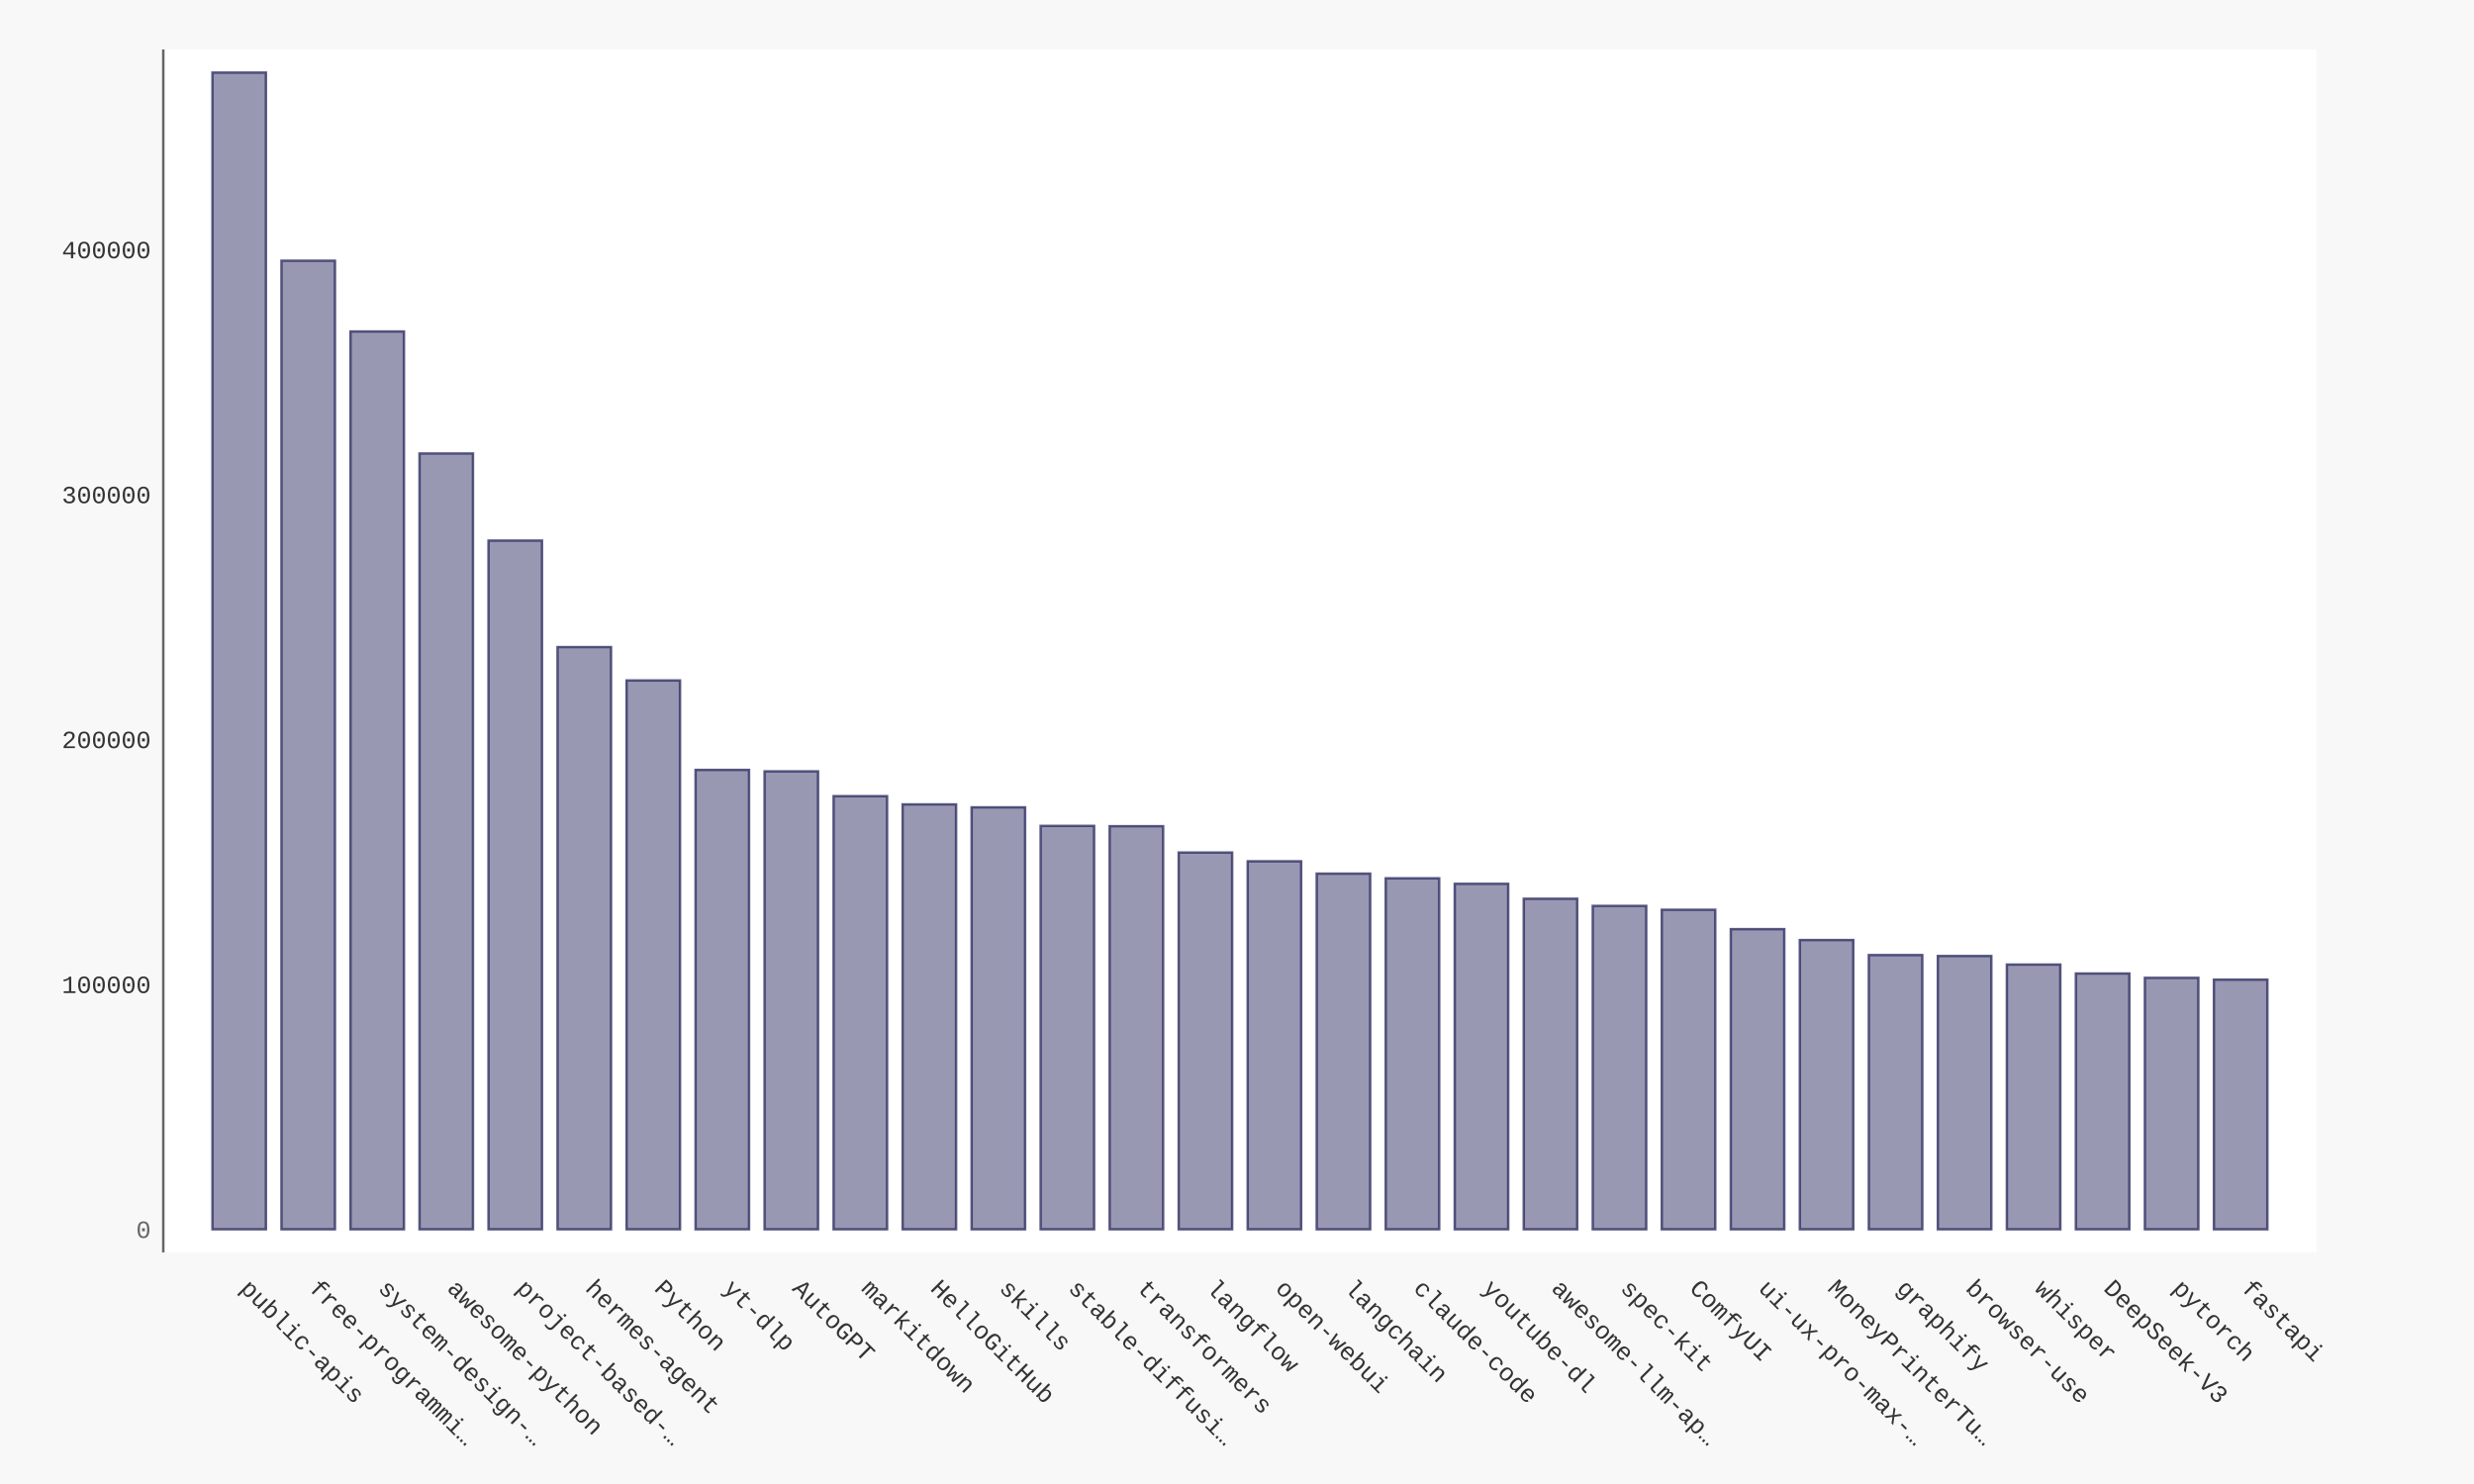
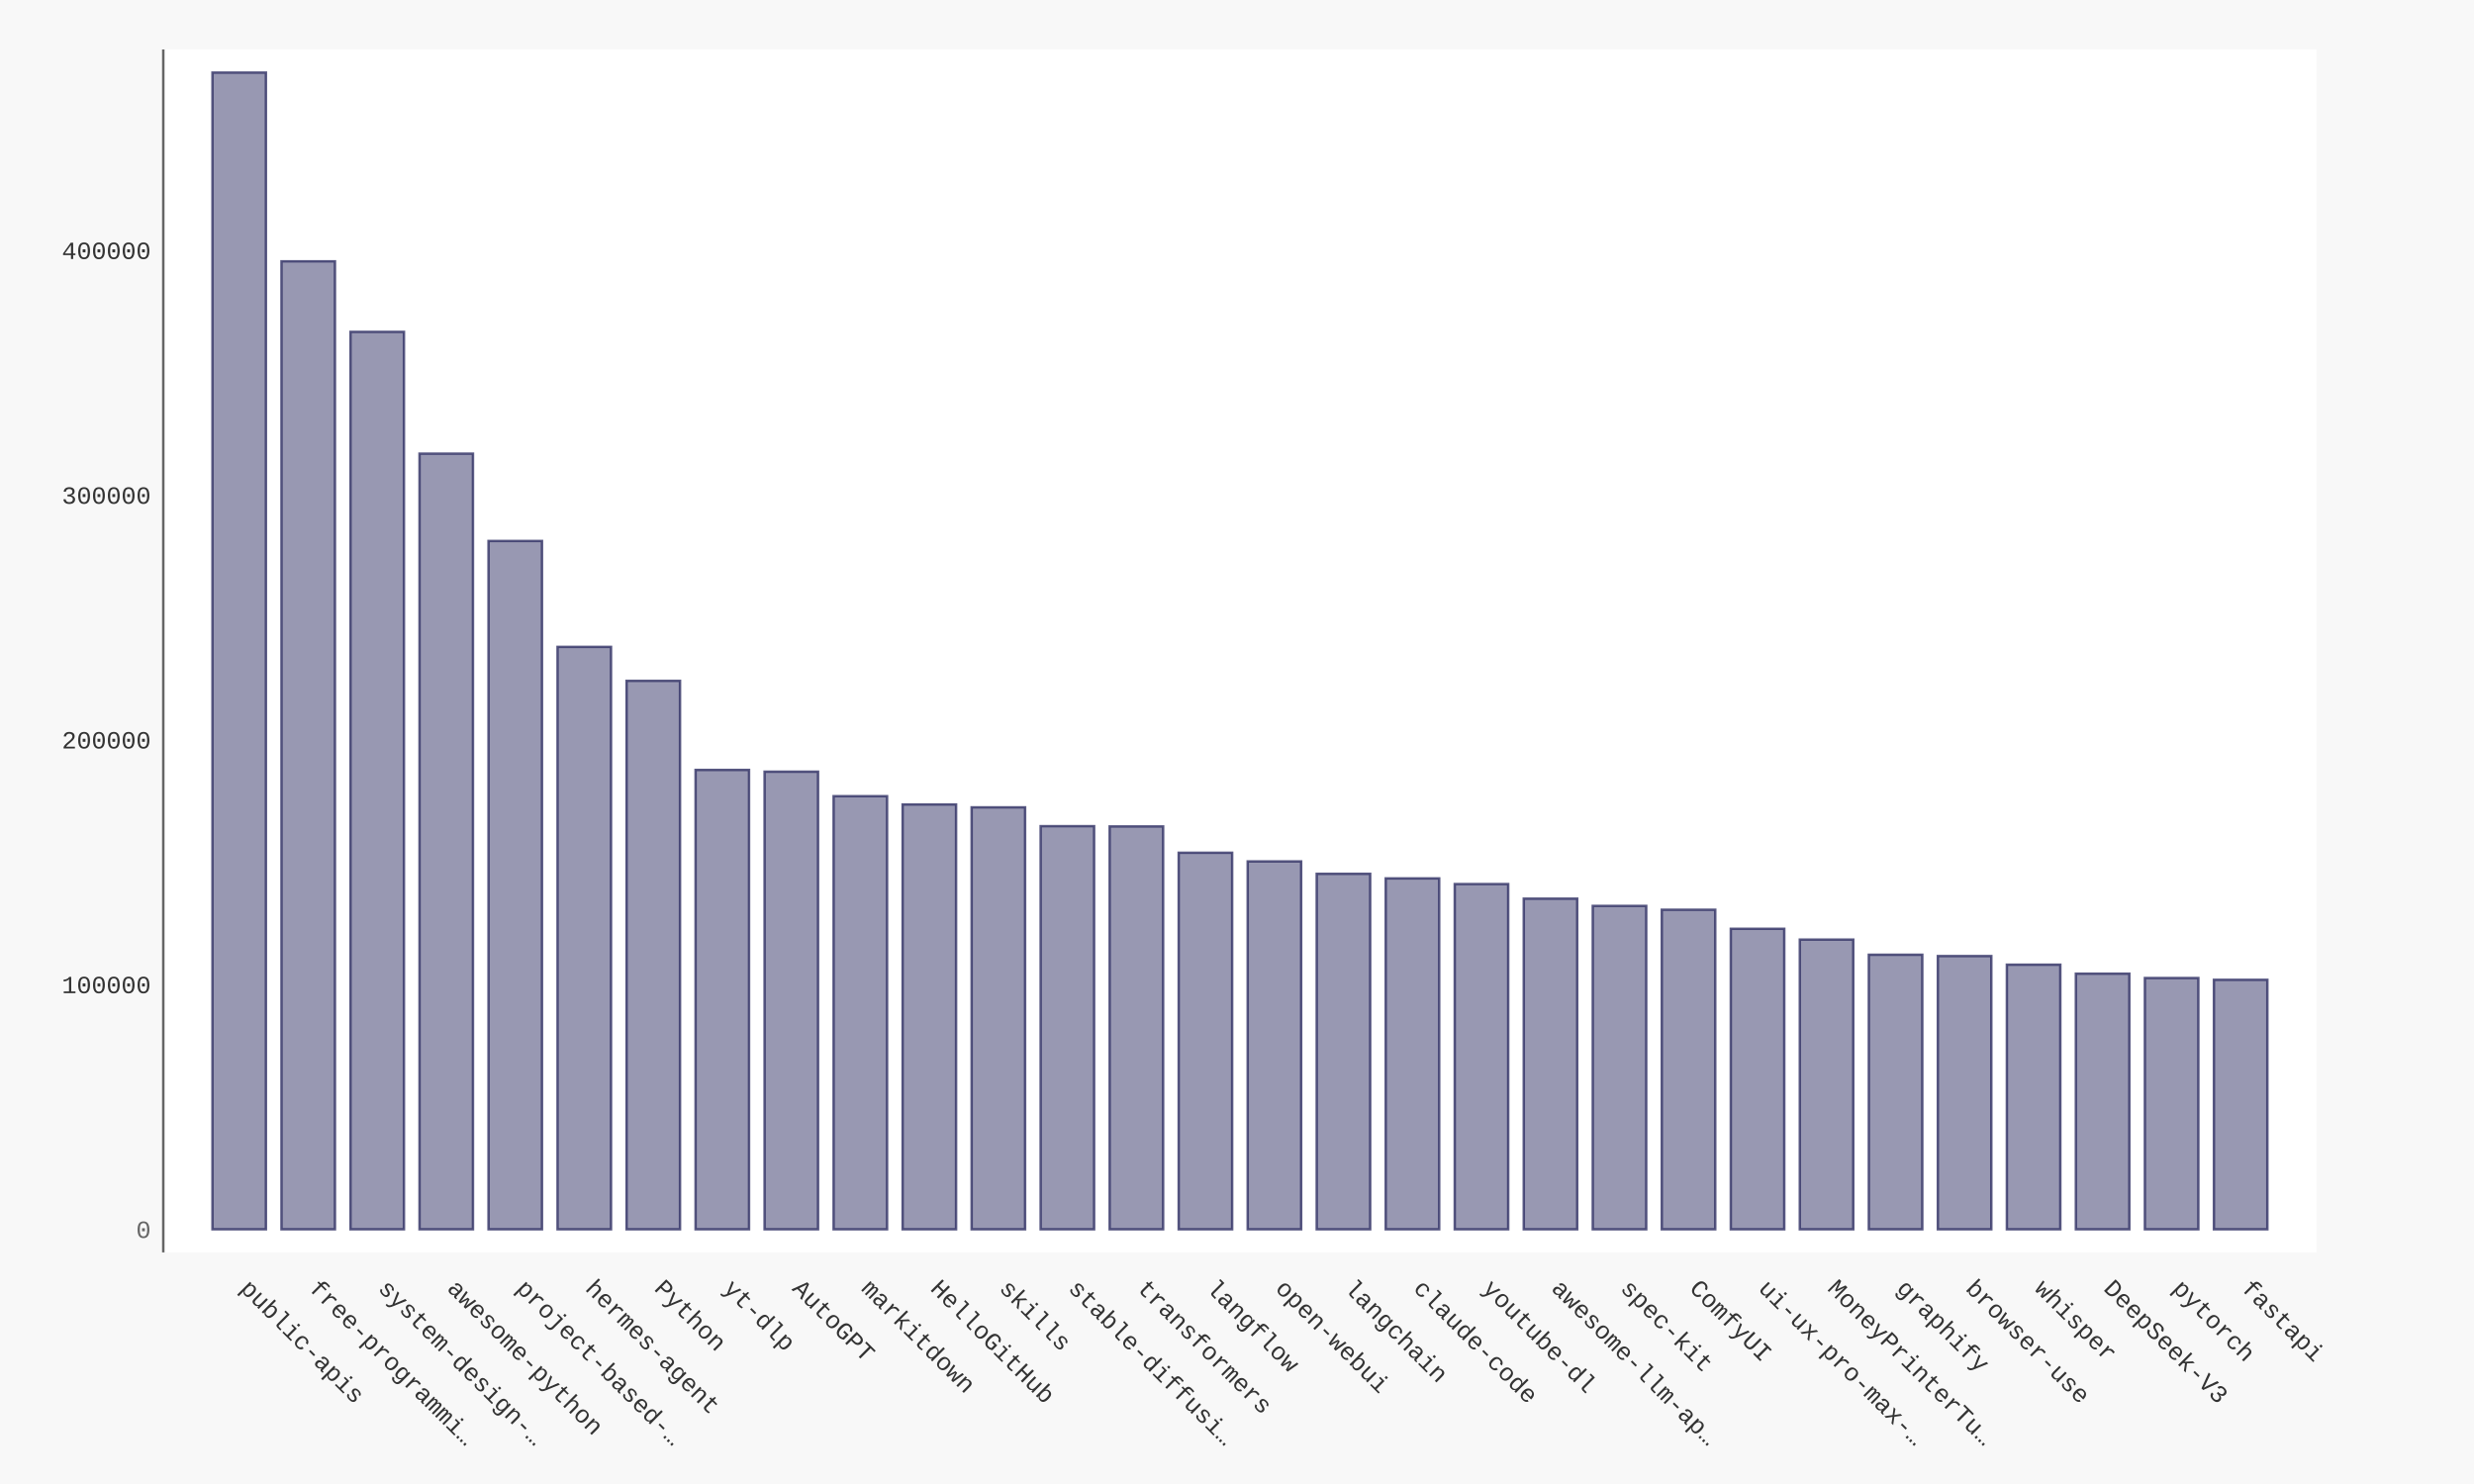
- <svg xmlns="http://www.w3.org/2000/svg" xmlns:xlink="http://www.w3.org/1999/xlink" id="chart-2e44fb05-d50a-4920-8191-fe6accb2d791" class="pygal-chart" viewBox="0 0 1000 600">
+ <svg xmlns="http://www.w3.org/2000/svg" xmlns:xlink="http://www.w3.org/1999/xlink" id="chart-b26a5072-8589-46f0-b477-b83f7120e825" class="pygal-chart" viewBox="0 0 1000 600">
  <defs>
-     <style type="text/css">#chart-2e44fb05-d50a-4920-8191-fe6accb2d791{-webkit-user-select:none;-webkit-font-smoothing:antialiased;font-family:Consolas,"Liberation Mono",Menlo,Courier,monospace}#chart-2e44fb05-d50a-4920-8191-fe6accb2d791 .title{font-family:Consolas,"Liberation Mono",Menlo,Courier,monospace;font-size:16px}#chart-2e44fb05-d50a-4920-8191-fe6accb2d791 .legends .legend text{font-family:Consolas,"Liberation Mono",Menlo,Courier,monospace;font-size:14px}#chart-2e44fb05-d50a-4920-8191-fe6accb2d791 .axis text{font-family:Consolas,"Liberation Mono",Menlo,Courier,monospace;font-size:10px}#chart-2e44fb05-d50a-4920-8191-fe6accb2d791 .axis text.major{font-family:Consolas,"Liberation Mono",Menlo,Courier,monospace;font-size:10px}#chart-2e44fb05-d50a-4920-8191-fe6accb2d791 .text-overlay text.value{font-family:Consolas,"Liberation Mono",Menlo,Courier,monospace;font-size:16px}#chart-2e44fb05-d50a-4920-8191-fe6accb2d791 .text-overlay text.label{font-family:Consolas,"Liberation Mono",Menlo,Courier,monospace;font-size:10px}#chart-2e44fb05-d50a-4920-8191-fe6accb2d791 .tooltip{font-family:Consolas,"Liberation Mono",Menlo,Courier,monospace;font-size:14px}#chart-2e44fb05-d50a-4920-8191-fe6accb2d791 text.no_data{font-family:Consolas,"Liberation Mono",Menlo,Courier,monospace;font-size:64px}
- #chart-2e44fb05-d50a-4920-8191-fe6accb2d791{background-color:#f8f8f8}#chart-2e44fb05-d50a-4920-8191-fe6accb2d791 path,#chart-2e44fb05-d50a-4920-8191-fe6accb2d791 line,#chart-2e44fb05-d50a-4920-8191-fe6accb2d791 rect,#chart-2e44fb05-d50a-4920-8191-fe6accb2d791 circle{-webkit-transition:250ms ease-in;-moz-transition:250ms ease-in;transition:250ms ease-in}#chart-2e44fb05-d50a-4920-8191-fe6accb2d791 .graph &gt; .background{fill:#f8f8f8}#chart-2e44fb05-d50a-4920-8191-fe6accb2d791 .plot &gt; .background{fill:#ffffff}#chart-2e44fb05-d50a-4920-8191-fe6accb2d791 .graph{fill:#333}#chart-2e44fb05-d50a-4920-8191-fe6accb2d791 text.no_data{fill:#666}#chart-2e44fb05-d50a-4920-8191-fe6accb2d791 .title{fill:#666}#chart-2e44fb05-d50a-4920-8191-fe6accb2d791 .legends .legend text{fill:#333}#chart-2e44fb05-d50a-4920-8191-fe6accb2d791 .legends .legend:hover text{fill:#666}#chart-2e44fb05-d50a-4920-8191-fe6accb2d791 .axis .line{stroke:#666}#chart-2e44fb05-d50a-4920-8191-fe6accb2d791 .axis .guide.line{stroke:rgba(0,0,0,0.5)}#chart-2e44fb05-d50a-4920-8191-fe6accb2d791 .axis .major.line{stroke:#333}#chart-2e44fb05-d50a-4920-8191-fe6accb2d791 .axis text.major{fill:#666}#chart-2e44fb05-d50a-4920-8191-fe6accb2d791 .axis.y .guides:hover .guide.line,#chart-2e44fb05-d50a-4920-8191-fe6accb2d791 .line-graph .axis.x .guides:hover .guide.line,#chart-2e44fb05-d50a-4920-8191-fe6accb2d791 .stackedline-graph .axis.x .guides:hover .guide.line,#chart-2e44fb05-d50a-4920-8191-fe6accb2d791 .xy-graph .axis.x .guides:hover .guide.line{stroke:#666}#chart-2e44fb05-d50a-4920-8191-fe6accb2d791 .axis .guides:hover text{fill:#666}#chart-2e44fb05-d50a-4920-8191-fe6accb2d791 .reactive{fill-opacity:.5;stroke-opacity:.8;stroke-width:1}#chart-2e44fb05-d50a-4920-8191-fe6accb2d791 .ci{stroke:#333}#chart-2e44fb05-d50a-4920-8191-fe6accb2d791 .reactive.active,#chart-2e44fb05-d50a-4920-8191-fe6accb2d791 .active .reactive{fill-opacity:.9;stroke-opacity:.9;stroke-width:4}#chart-2e44fb05-d50a-4920-8191-fe6accb2d791 .ci .reactive.active{stroke-width:1.5}#chart-2e44fb05-d50a-4920-8191-fe6accb2d791 .series text{fill:#666}#chart-2e44fb05-d50a-4920-8191-fe6accb2d791 .tooltip rect{fill:#ffffff;stroke:#666;-webkit-transition:opacity 250ms ease-in;-moz-transition:opacity 250ms ease-in;transition:opacity 250ms ease-in}#chart-2e44fb05-d50a-4920-8191-fe6accb2d791 .tooltip .label{fill:#333}#chart-2e44fb05-d50a-4920-8191-fe6accb2d791 .tooltip .label{fill:#333}#chart-2e44fb05-d50a-4920-8191-fe6accb2d791 .tooltip .legend{font-size:.8em;fill:rgba(0,0,0,0.5)}#chart-2e44fb05-d50a-4920-8191-fe6accb2d791 .tooltip .x_label{font-size:.6em;fill:#666}#chart-2e44fb05-d50a-4920-8191-fe6accb2d791 .tooltip .xlink{font-size:.5em;text-decoration:underline}#chart-2e44fb05-d50a-4920-8191-fe6accb2d791 .tooltip .value{font-size:1.5em}#chart-2e44fb05-d50a-4920-8191-fe6accb2d791 .bound{font-size:.5em}#chart-2e44fb05-d50a-4920-8191-fe6accb2d791 .max-value{font-size:.75em;fill:rgba(0,0,0,0.5)}#chart-2e44fb05-d50a-4920-8191-fe6accb2d791 .map-element{fill:#ffffff;stroke:rgba(0,0,0,0.5) !important}#chart-2e44fb05-d50a-4920-8191-fe6accb2d791 .map-element .reactive{fill-opacity:inherit;stroke-opacity:inherit}#chart-2e44fb05-d50a-4920-8191-fe6accb2d791 .color-0,#chart-2e44fb05-d50a-4920-8191-fe6accb2d791 .color-0 a:visited{stroke:#333366;fill:#333366}#chart-2e44fb05-d50a-4920-8191-fe6accb2d791 .text-overlay .color-0 text{fill:black}
- #chart-2e44fb05-d50a-4920-8191-fe6accb2d791 text.no_data{text-anchor:middle}#chart-2e44fb05-d50a-4920-8191-fe6accb2d791 .guide.line{fill:none}#chart-2e44fb05-d50a-4920-8191-fe6accb2d791 .centered{text-anchor:middle}#chart-2e44fb05-d50a-4920-8191-fe6accb2d791 .title{text-anchor:middle}#chart-2e44fb05-d50a-4920-8191-fe6accb2d791 .legends .legend text{fill-opacity:1}#chart-2e44fb05-d50a-4920-8191-fe6accb2d791 .axis.x text{text-anchor:middle}#chart-2e44fb05-d50a-4920-8191-fe6accb2d791 .axis.x:not(.web) text[transform]{text-anchor:start}#chart-2e44fb05-d50a-4920-8191-fe6accb2d791 .axis.x:not(.web) text[transform].backwards{text-anchor:end}#chart-2e44fb05-d50a-4920-8191-fe6accb2d791 .axis.y text{text-anchor:end}#chart-2e44fb05-d50a-4920-8191-fe6accb2d791 .axis.y text[transform].backwards{text-anchor:start}#chart-2e44fb05-d50a-4920-8191-fe6accb2d791 .axis.y2 text{text-anchor:start}#chart-2e44fb05-d50a-4920-8191-fe6accb2d791 .axis.y2 text[transform].backwards{text-anchor:end}#chart-2e44fb05-d50a-4920-8191-fe6accb2d791 .axis .guide.line{stroke-dasharray:4,4;stroke:black}#chart-2e44fb05-d50a-4920-8191-fe6accb2d791 .axis .major.guide.line{stroke-dasharray:6,6;stroke:black}#chart-2e44fb05-d50a-4920-8191-fe6accb2d791 .horizontal .axis.y .guide.line,#chart-2e44fb05-d50a-4920-8191-fe6accb2d791 .horizontal .axis.y2 .guide.line,#chart-2e44fb05-d50a-4920-8191-fe6accb2d791 .vertical .axis.x .guide.line{opacity:0}#chart-2e44fb05-d50a-4920-8191-fe6accb2d791 .horizontal .axis.always_show .guide.line,#chart-2e44fb05-d50a-4920-8191-fe6accb2d791 .vertical .axis.always_show .guide.line{opacity:1 !important}#chart-2e44fb05-d50a-4920-8191-fe6accb2d791 .axis.y .guides:hover .guide.line,#chart-2e44fb05-d50a-4920-8191-fe6accb2d791 .axis.y2 .guides:hover .guide.line,#chart-2e44fb05-d50a-4920-8191-fe6accb2d791 .axis.x .guides:hover .guide.line{opacity:1}#chart-2e44fb05-d50a-4920-8191-fe6accb2d791 .axis .guides:hover text{opacity:1}#chart-2e44fb05-d50a-4920-8191-fe6accb2d791 .nofill{fill:none}#chart-2e44fb05-d50a-4920-8191-fe6accb2d791 .subtle-fill{fill-opacity:.2}#chart-2e44fb05-d50a-4920-8191-fe6accb2d791 .dot{stroke-width:1px;fill-opacity:1;stroke-opacity:1}#chart-2e44fb05-d50a-4920-8191-fe6accb2d791 .dot.active{stroke-width:5px}#chart-2e44fb05-d50a-4920-8191-fe6accb2d791 .dot.negative{fill:transparent}#chart-2e44fb05-d50a-4920-8191-fe6accb2d791 text,#chart-2e44fb05-d50a-4920-8191-fe6accb2d791 tspan{stroke:none !important}#chart-2e44fb05-d50a-4920-8191-fe6accb2d791 .series text.active{opacity:1}#chart-2e44fb05-d50a-4920-8191-fe6accb2d791 .tooltip rect{fill-opacity:.95;stroke-width:.5}#chart-2e44fb05-d50a-4920-8191-fe6accb2d791 .tooltip text{fill-opacity:1}#chart-2e44fb05-d50a-4920-8191-fe6accb2d791 .showable{visibility:hidden}#chart-2e44fb05-d50a-4920-8191-fe6accb2d791 .showable.shown{visibility:visible}#chart-2e44fb05-d50a-4920-8191-fe6accb2d791 .gauge-background{fill:rgba(229,229,229,1);stroke:none}#chart-2e44fb05-d50a-4920-8191-fe6accb2d791 .bg-lines{stroke:#f8f8f8;stroke-width:2px}</style>
+     <style type="text/css">#chart-b26a5072-8589-46f0-b477-b83f7120e825{-webkit-user-select:none;-webkit-font-smoothing:antialiased;font-family:Consolas,"Liberation Mono",Menlo,Courier,monospace}#chart-b26a5072-8589-46f0-b477-b83f7120e825 .title{font-family:Consolas,"Liberation Mono",Menlo,Courier,monospace;font-size:16px}#chart-b26a5072-8589-46f0-b477-b83f7120e825 .legends .legend text{font-family:Consolas,"Liberation Mono",Menlo,Courier,monospace;font-size:14px}#chart-b26a5072-8589-46f0-b477-b83f7120e825 .axis text{font-family:Consolas,"Liberation Mono",Menlo,Courier,monospace;font-size:10px}#chart-b26a5072-8589-46f0-b477-b83f7120e825 .axis text.major{font-family:Consolas,"Liberation Mono",Menlo,Courier,monospace;font-size:10px}#chart-b26a5072-8589-46f0-b477-b83f7120e825 .text-overlay text.value{font-family:Consolas,"Liberation Mono",Menlo,Courier,monospace;font-size:16px}#chart-b26a5072-8589-46f0-b477-b83f7120e825 .text-overlay text.label{font-family:Consolas,"Liberation Mono",Menlo,Courier,monospace;font-size:10px}#chart-b26a5072-8589-46f0-b477-b83f7120e825 .tooltip{font-family:Consolas,"Liberation Mono",Menlo,Courier,monospace;font-size:14px}#chart-b26a5072-8589-46f0-b477-b83f7120e825 text.no_data{font-family:Consolas,"Liberation Mono",Menlo,Courier,monospace;font-size:64px}
+ #chart-b26a5072-8589-46f0-b477-b83f7120e825{background-color:#f8f8f8}#chart-b26a5072-8589-46f0-b477-b83f7120e825 path,#chart-b26a5072-8589-46f0-b477-b83f7120e825 line,#chart-b26a5072-8589-46f0-b477-b83f7120e825 rect,#chart-b26a5072-8589-46f0-b477-b83f7120e825 circle{-webkit-transition:250ms ease-in;-moz-transition:250ms ease-in;transition:250ms ease-in}#chart-b26a5072-8589-46f0-b477-b83f7120e825 .graph &gt; .background{fill:#f8f8f8}#chart-b26a5072-8589-46f0-b477-b83f7120e825 .plot &gt; .background{fill:#ffffff}#chart-b26a5072-8589-46f0-b477-b83f7120e825 .graph{fill:#333}#chart-b26a5072-8589-46f0-b477-b83f7120e825 text.no_data{fill:#666}#chart-b26a5072-8589-46f0-b477-b83f7120e825 .title{fill:#666}#chart-b26a5072-8589-46f0-b477-b83f7120e825 .legends .legend text{fill:#333}#chart-b26a5072-8589-46f0-b477-b83f7120e825 .legends .legend:hover text{fill:#666}#chart-b26a5072-8589-46f0-b477-b83f7120e825 .axis .line{stroke:#666}#chart-b26a5072-8589-46f0-b477-b83f7120e825 .axis .guide.line{stroke:rgba(0,0,0,0.5)}#chart-b26a5072-8589-46f0-b477-b83f7120e825 .axis .major.line{stroke:#333}#chart-b26a5072-8589-46f0-b477-b83f7120e825 .axis text.major{fill:#666}#chart-b26a5072-8589-46f0-b477-b83f7120e825 .axis.y .guides:hover .guide.line,#chart-b26a5072-8589-46f0-b477-b83f7120e825 .line-graph .axis.x .guides:hover .guide.line,#chart-b26a5072-8589-46f0-b477-b83f7120e825 .stackedline-graph .axis.x .guides:hover .guide.line,#chart-b26a5072-8589-46f0-b477-b83f7120e825 .xy-graph .axis.x .guides:hover .guide.line{stroke:#666}#chart-b26a5072-8589-46f0-b477-b83f7120e825 .axis .guides:hover text{fill:#666}#chart-b26a5072-8589-46f0-b477-b83f7120e825 .reactive{fill-opacity:.5;stroke-opacity:.8;stroke-width:1}#chart-b26a5072-8589-46f0-b477-b83f7120e825 .ci{stroke:#333}#chart-b26a5072-8589-46f0-b477-b83f7120e825 .reactive.active,#chart-b26a5072-8589-46f0-b477-b83f7120e825 .active .reactive{fill-opacity:.9;stroke-opacity:.9;stroke-width:4}#chart-b26a5072-8589-46f0-b477-b83f7120e825 .ci .reactive.active{stroke-width:1.5}#chart-b26a5072-8589-46f0-b477-b83f7120e825 .series text{fill:#666}#chart-b26a5072-8589-46f0-b477-b83f7120e825 .tooltip rect{fill:#ffffff;stroke:#666;-webkit-transition:opacity 250ms ease-in;-moz-transition:opacity 250ms ease-in;transition:opacity 250ms ease-in}#chart-b26a5072-8589-46f0-b477-b83f7120e825 .tooltip .label{fill:#333}#chart-b26a5072-8589-46f0-b477-b83f7120e825 .tooltip .label{fill:#333}#chart-b26a5072-8589-46f0-b477-b83f7120e825 .tooltip .legend{font-size:.8em;fill:rgba(0,0,0,0.5)}#chart-b26a5072-8589-46f0-b477-b83f7120e825 .tooltip .x_label{font-size:.6em;fill:#666}#chart-b26a5072-8589-46f0-b477-b83f7120e825 .tooltip .xlink{font-size:.5em;text-decoration:underline}#chart-b26a5072-8589-46f0-b477-b83f7120e825 .tooltip .value{font-size:1.5em}#chart-b26a5072-8589-46f0-b477-b83f7120e825 .bound{font-size:.5em}#chart-b26a5072-8589-46f0-b477-b83f7120e825 .max-value{font-size:.75em;fill:rgba(0,0,0,0.5)}#chart-b26a5072-8589-46f0-b477-b83f7120e825 .map-element{fill:#ffffff;stroke:rgba(0,0,0,0.5) !important}#chart-b26a5072-8589-46f0-b477-b83f7120e825 .map-element .reactive{fill-opacity:inherit;stroke-opacity:inherit}#chart-b26a5072-8589-46f0-b477-b83f7120e825 .color-0,#chart-b26a5072-8589-46f0-b477-b83f7120e825 .color-0 a:visited{stroke:#333366;fill:#333366}#chart-b26a5072-8589-46f0-b477-b83f7120e825 .text-overlay .color-0 text{fill:black}
+ #chart-b26a5072-8589-46f0-b477-b83f7120e825 text.no_data{text-anchor:middle}#chart-b26a5072-8589-46f0-b477-b83f7120e825 .guide.line{fill:none}#chart-b26a5072-8589-46f0-b477-b83f7120e825 .centered{text-anchor:middle}#chart-b26a5072-8589-46f0-b477-b83f7120e825 .title{text-anchor:middle}#chart-b26a5072-8589-46f0-b477-b83f7120e825 .legends .legend text{fill-opacity:1}#chart-b26a5072-8589-46f0-b477-b83f7120e825 .axis.x text{text-anchor:middle}#chart-b26a5072-8589-46f0-b477-b83f7120e825 .axis.x:not(.web) text[transform]{text-anchor:start}#chart-b26a5072-8589-46f0-b477-b83f7120e825 .axis.x:not(.web) text[transform].backwards{text-anchor:end}#chart-b26a5072-8589-46f0-b477-b83f7120e825 .axis.y text{text-anchor:end}#chart-b26a5072-8589-46f0-b477-b83f7120e825 .axis.y text[transform].backwards{text-anchor:start}#chart-b26a5072-8589-46f0-b477-b83f7120e825 .axis.y2 text{text-anchor:start}#chart-b26a5072-8589-46f0-b477-b83f7120e825 .axis.y2 text[transform].backwards{text-anchor:end}#chart-b26a5072-8589-46f0-b477-b83f7120e825 .axis .guide.line{stroke-dasharray:4,4;stroke:black}#chart-b26a5072-8589-46f0-b477-b83f7120e825 .axis .major.guide.line{stroke-dasharray:6,6;stroke:black}#chart-b26a5072-8589-46f0-b477-b83f7120e825 .horizontal .axis.y .guide.line,#chart-b26a5072-8589-46f0-b477-b83f7120e825 .horizontal .axis.y2 .guide.line,#chart-b26a5072-8589-46f0-b477-b83f7120e825 .vertical .axis.x .guide.line{opacity:0}#chart-b26a5072-8589-46f0-b477-b83f7120e825 .horizontal .axis.always_show .guide.line,#chart-b26a5072-8589-46f0-b477-b83f7120e825 .vertical .axis.always_show .guide.line{opacity:1 !important}#chart-b26a5072-8589-46f0-b477-b83f7120e825 .axis.y .guides:hover .guide.line,#chart-b26a5072-8589-46f0-b477-b83f7120e825 .axis.y2 .guides:hover .guide.line,#chart-b26a5072-8589-46f0-b477-b83f7120e825 .axis.x .guides:hover .guide.line{opacity:1}#chart-b26a5072-8589-46f0-b477-b83f7120e825 .axis .guides:hover text{opacity:1}#chart-b26a5072-8589-46f0-b477-b83f7120e825 .nofill{fill:none}#chart-b26a5072-8589-46f0-b477-b83f7120e825 .subtle-fill{fill-opacity:.2}#chart-b26a5072-8589-46f0-b477-b83f7120e825 .dot{stroke-width:1px;fill-opacity:1;stroke-opacity:1}#chart-b26a5072-8589-46f0-b477-b83f7120e825 .dot.active{stroke-width:5px}#chart-b26a5072-8589-46f0-b477-b83f7120e825 .dot.negative{fill:transparent}#chart-b26a5072-8589-46f0-b477-b83f7120e825 text,#chart-b26a5072-8589-46f0-b477-b83f7120e825 tspan{stroke:none !important}#chart-b26a5072-8589-46f0-b477-b83f7120e825 .series text.active{opacity:1}#chart-b26a5072-8589-46f0-b477-b83f7120e825 .tooltip rect{fill-opacity:.95;stroke-width:.5}#chart-b26a5072-8589-46f0-b477-b83f7120e825 .tooltip text{fill-opacity:1}#chart-b26a5072-8589-46f0-b477-b83f7120e825 .showable{visibility:hidden}#chart-b26a5072-8589-46f0-b477-b83f7120e825 .showable.shown{visibility:visible}#chart-b26a5072-8589-46f0-b477-b83f7120e825 .gauge-background{fill:rgba(229,229,229,1);stroke:none}#chart-b26a5072-8589-46f0-b477-b83f7120e825 .bg-lines{stroke:#f8f8f8;stroke-width:2px}</style>
  </defs>
  <g class="graph bar-graph vertical">
    <rect x="0" y="0" width="1000" height="600" class="background" />
    <g transform="translate(66, 20)" class="plot">
      <rect x="0" y="0" width="870.36" height="486.36" class="background" />
      <g class="axis y">
        <g class="guides">
          <text x="-5" y="480.507" class="major">0</text>
        </g>
        <g class="guides">
-           <text x="-5" y="381.486" class="">100000</text>
-         </g>
-         <g class="guides">
-           <text x="-5" y="282.464" class="">200000</text>
-         </g>
-         <g class="guides">
-           <text x="-5" y="183.442" class="">300000</text>
-         </g>
-         <g class="guides">
-           <text x="-5" y="84.42" class="">400000</text>
+           <text x="-5" y="381.561" class="">100000</text>
+         </g>
+         <g class="guides">
+           <text x="-5" y="282.614" class="">200000</text>
+         </g>
+         <g class="guides">
+           <text x="-5" y="183.667" class="">300000</text>
+         </g>
+         <g class="guides">
+           <text x="-5" y="84.72" class="">400000</text>
        </g>
      </g>
      <g class="axis x">
        <path d="M0 0 v486.36" class="line" />
        <g class="guides">
          <path d="M30.686 0 v486.36" class="guide line" />
          <text x="30.686" y="501.36" class="" transform="rotate(45 30.68578 501.3604)">public-apis</text>
        </g>
        <g class="guides">
          <path d="M58.582 0 v486.36" class="guide line" />
          <text x="58.582" y="501.36" class="" transform="rotate(45 58.58195 501.3604)">free-programmi…</text>
        </g>
        <g class="guides">
          <path d="M86.478 0 v486.36" class="guide line" />
          <text x="86.478" y="501.36" class="" transform="rotate(45 86.47812 501.3604)">system-design-…</text>
        </g>
        <g class="guides">
          <path d="M114.374 0 v486.36" class="guide line" />
          <text x="114.374" y="501.36" class="" transform="rotate(45 114.3743 501.3604)">awesome-python</text>
        </g>
        <g class="guides">
          <path d="M142.27 0 v486.36" class="guide line" />
          <text x="142.27" y="501.36" class="" transform="rotate(45 142.2704 501.3604)">project-based-…</text>
        </g>
        <g class="guides">
          <path d="M170.167 0 v486.36" class="guide line" />
          <text x="170.167" y="501.36" class="" transform="rotate(45 170.1666 501.3604)">hermes-agent</text>
        </g>
        <g class="guides">
          <path d="M198.063 0 v486.36" class="guide line" />
          <text x="198.063" y="501.36" class="" transform="rotate(45 198.0628 501.3604)">Python</text>
        </g>
        <g class="guides">
          <path d="M225.959 0 v486.36" class="guide line" />
          <text x="225.959" y="501.36" class="" transform="rotate(45 225.9589 501.3604)">yt-dlp</text>
        </g>
        <g class="guides">
          <path d="M253.855 0 v486.36" class="guide line" />
          <text x="253.855" y="501.36" class="" transform="rotate(45 253.8551 501.3604)">AutoGPT</text>
        </g>
        <g class="guides">
          <path d="M281.751 0 v486.36" class="guide line" />
          <text x="281.751" y="501.36" class="" transform="rotate(45 281.7513 501.3604)">markitdown</text>
        </g>
        <g class="guides">
          <path d="M309.647 0 v486.36" class="guide line" />
          <text x="309.647" y="501.36" class="" transform="rotate(45 309.6474 501.3604)">HelloGitHub</text>
        </g>
        <g class="guides">
          <path d="M337.544 0 v486.36" class="guide line" />
          <text x="337.544" y="501.36" class="" transform="rotate(45 337.5436 501.3604)">skills</text>
        </g>
        <g class="guides">
          <path d="M365.44 0 v486.36" class="guide line" />
          <text x="365.44" y="501.36" class="" transform="rotate(45 365.4398 501.3604)">stable-diffusi…</text>
        </g>
        <g class="guides">
          <path d="M393.336 0 v486.36" class="guide line" />
          <text x="393.336" y="501.36" class="" transform="rotate(45 393.3359 501.3604)">transformers</text>
        </g>
        <g class="guides">
          <path d="M421.232 0 v486.36" class="guide line" />
          <text x="421.232" y="501.36" class="" transform="rotate(45 421.2321 501.3604)">langflow</text>
        </g>
        <g class="guides">
          <path d="M449.128 0 v486.36" class="guide line" />
          <text x="449.128" y="501.36" class="" transform="rotate(45 449.1283 501.3604)">open-webui</text>
        </g>
        <g class="guides">
          <path d="M477.024 0 v486.36" class="guide line" />
          <text x="477.024" y="501.36" class="" transform="rotate(45 477.0244 501.3604)">langchain</text>
        </g>
        <g class="guides">
          <path d="M504.921 0 v486.36" class="guide line" />
          <text x="504.921" y="501.36" class="" transform="rotate(45 504.9206 501.3604)">claude-code</text>
        </g>
        <g class="guides">
          <path d="M532.817 0 v486.36" class="guide line" />
          <text x="532.817" y="501.36" class="" transform="rotate(45 532.8168 501.3604)">youtube-dl</text>
        </g>
        <g class="guides">
          <path d="M560.713 0 v486.36" class="guide line" />
          <text x="560.713" y="501.36" class="" transform="rotate(45 560.7129 501.3604)">awesome-llm-ap…</text>
        </g>
        <g class="guides">
          <path d="M588.609 0 v486.36" class="guide line" />
          <text x="588.609" y="501.36" class="" transform="rotate(45 588.6091 501.3604)">spec-kit</text>
        </g>
        <g class="guides">
          <path d="M616.505 0 v486.36" class="guide line" />
          <text x="616.505" y="501.36" class="" transform="rotate(45 616.5053 501.3604)">ComfyUI</text>
        </g>
        <g class="guides">
          <path d="M644.401 0 v486.36" class="guide line" />
          <text x="644.401" y="501.36" class="" transform="rotate(45 644.4014 501.3604)">ui-ux-pro-max-…</text>
        </g>
        <g class="guides">
          <path d="M672.298 0 v486.36" class="guide line" />
          <text x="672.298" y="501.36" class="" transform="rotate(45 672.2976 501.3604)">MoneyPrinterTu…</text>
        </g>
        <g class="guides">
          <path d="M700.194 0 v486.36" class="guide line" />
          <text x="700.194" y="501.36" class="" transform="rotate(45 700.1938 501.3604)">graphify</text>
        </g>
        <g class="guides">
          <path d="M728.09 0 v486.36" class="guide line" />
          <text x="728.09" y="501.36" class="" transform="rotate(45 728.0899 501.3604)">browser-use</text>
        </g>
        <g class="guides">
          <path d="M755.986 0 v486.36" class="guide line" />
          <text x="755.986" y="501.36" class="" transform="rotate(45 755.9861 501.3604)">whisper</text>
        </g>
        <g class="guides">
          <path d="M783.882 0 v486.36" class="guide line" />
          <text x="783.882" y="501.36" class="" transform="rotate(45 783.8823 501.3604)">DeepSeek-V3</text>
        </g>
        <g class="guides">
          <path d="M811.778 0 v486.36" class="guide line" />
          <text x="811.778" y="501.36" class="" transform="rotate(45 811.7784 501.3604)">pytorch</text>
        </g>
        <g class="guides">
          <path d="M839.675 0 v486.36" class="guide line" />
          <text x="839.675" y="501.36" class="" transform="rotate(45 839.6746 501.3604)">fastapi</text>
        </g>
      </g>
      <g class="series serie-0 color-0">
        <g class="bars">
          <g class="bar">
            <a target="_blank" xlink:href="https://github.com/public-apis/public-apis">
              <rect x="19.884" y="9.353" rx="0" ry="0" width="21.603" height="467.654" class="rect reactive tooltip-trigger" />
            </a>
          </g>
          <g class="bar">
            <a target="_blank" xlink:href="https://github.com/EbookFoundation/free-programming-books">
-               <rect x="47.781" y="85.417" rx="0" ry="0" width="21.603" height="391.591" class="rect reactive tooltip-trigger" />
+               <rect x="47.781" y="85.657" rx="0" ry="0" width="21.603" height="391.35" class="rect reactive tooltip-trigger" />
            </a>
          </g>
          <g class="bar">
            <a target="_blank" xlink:href="https://github.com/donnemartin/system-design-primer">
-               <rect x="75.677" y="114.022" rx="0" ry="0" width="21.603" height="362.985" class="rect reactive tooltip-trigger" />
+               <rect x="75.677" y="114.183" rx="0" ry="0" width="21.603" height="362.824" class="rect reactive tooltip-trigger" />
            </a>
          </g>
          <g class="bar">
            <a target="_blank" xlink:href="https://github.com/vinta/awesome-python">
-               <rect x="103.573" y="163.359" rx="0" ry="0" width="21.603" height="313.649" class="rect reactive tooltip-trigger" />
+               <rect x="103.573" y="163.42" rx="0" ry="0" width="21.603" height="313.587" class="rect reactive tooltip-trigger" />
            </a>
          </g>
          <g class="bar">
            <a target="_blank" xlink:href="https://github.com/practical-tutorials/project-based-learning">
-               <rect x="131.469" y="198.576" rx="0" ry="0" width="21.603" height="278.431" class="rect reactive tooltip-trigger" />
+               <rect x="131.469" y="198.726" rx="0" ry="0" width="21.603" height="278.281" class="rect reactive tooltip-trigger" />
            </a>
          </g>
          <g class="bar">
            <a target="_blank" xlink:href="https://github.com/NousResearch/hermes-agent">
-               <rect x="159.365" y="241.622" rx="0" ry="0" width="21.603" height="235.386" class="rect reactive tooltip-trigger" />
+               <rect x="159.365" y="241.547" rx="0" ry="0" width="21.603" height="235.461" class="rect reactive tooltip-trigger" />
            </a>
          </g>
          <g class="bar">
            <a target="_blank" xlink:href="https://github.com/TheAlgorithms/Python">
-               <rect x="187.261" y="255.121" rx="0" ry="0" width="21.603" height="221.886" class="rect reactive tooltip-trigger" />
+               <rect x="187.261" y="255.272" rx="0" ry="0" width="21.603" height="221.735" class="rect reactive tooltip-trigger" />
            </a>
          </g>
          <g class="bar">
            <a target="_blank" xlink:href="https://github.com/yt-dlp/yt-dlp">
-               <rect x="215.158" y="291.289" rx="0" ry="0" width="21.603" height="185.718" class="rect reactive tooltip-trigger" />
+               <rect x="215.158" y="291.297" rx="0" ry="0" width="21.603" height="185.71" class="rect reactive tooltip-trigger" />
            </a>
          </g>
          <g class="bar">
            <a target="_blank" xlink:href="https://github.com/Significant-Gravitas/AutoGPT">
-               <rect x="243.054" y="291.874" rx="0" ry="0" width="21.603" height="185.133" class="rect reactive tooltip-trigger" />
+               <rect x="243.054" y="292.003" rx="0" ry="0" width="21.603" height="185.005" class="rect reactive tooltip-trigger" />
            </a>
          </g>
          <g class="bar">
            <a target="_blank" xlink:href="https://github.com/microsoft/markitdown">
-               <rect x="270.95" y="301.901" rx="0" ry="0" width="21.603" height="175.106" class="rect reactive tooltip-trigger" />
+               <rect x="270.95" y="301.906" rx="0" ry="0" width="21.603" height="175.101" class="rect reactive tooltip-trigger" />
            </a>
          </g>
          <g class="bar">
            <a target="_blank" xlink:href="https://github.com/521xueweihan/HelloGitHub">
-               <rect x="298.846" y="305.228" rx="0" ry="0" width="21.603" height="171.779" class="rect reactive tooltip-trigger" />
+               <rect x="298.846" y="305.259" rx="0" ry="0" width="21.603" height="171.748" class="rect reactive tooltip-trigger" />
            </a>
          </g>
          <g class="bar">
            <a target="_blank" xlink:href="https://github.com/anthropics/skills">
-               <rect x="326.742" y="306.42" rx="0" ry="0" width="21.603" height="170.587" class="rect reactive tooltip-trigger" />
+               <rect x="326.742" y="306.418" rx="0" ry="0" width="21.603" height="170.589" class="rect reactive tooltip-trigger" />
            </a>
          </g>
          <g class="bar">
            <a target="_blank" xlink:href="https://github.com/AUTOMATIC1111/stable-diffusion-webui">
-               <rect x="354.638" y="313.916" rx="0" ry="0" width="21.603" height="163.091" class="rect reactive tooltip-trigger" />
+               <rect x="354.638" y="314.026" rx="0" ry="0" width="21.603" height="162.981" class="rect reactive tooltip-trigger" />
            </a>
          </g>
          <g class="bar">
            <a target="_blank" xlink:href="https://github.com/huggingface/transformers">
-               <rect x="382.535" y="314.045" rx="0" ry="0" width="21.603" height="162.962" class="rect reactive tooltip-trigger" />
+               <rect x="382.535" y="314.141" rx="0" ry="0" width="21.603" height="162.866" class="rect reactive tooltip-trigger" />
            </a>
          </g>
          <g class="bar">
            <a target="_blank" xlink:href="https://github.com/langflow-ai/langflow">
-               <rect x="410.431" y="324.698" rx="0" ry="0" width="21.603" height="152.309" class="rect reactive tooltip-trigger" />
+               <rect x="410.431" y="324.776" rx="0" ry="0" width="21.603" height="152.232" class="rect reactive tooltip-trigger" />
            </a>
          </g>
          <g class="bar">
            <a target="_blank" xlink:href="https://github.com/open-webui/open-webui">
-               <rect x="438.327" y="328.236" rx="0" ry="0" width="21.603" height="148.771" class="rect reactive tooltip-trigger" />
+               <rect x="438.327" y="328.284" rx="0" ry="0" width="21.603" height="148.723" class="rect reactive tooltip-trigger" />
            </a>
          </g>
          <g class="bar">
            <a target="_blank" xlink:href="https://github.com/langchain-ai/langchain">
-               <rect x="466.223" y="333.224" rx="0" ry="0" width="21.603" height="143.784" class="rect reactive tooltip-trigger" />
+               <rect x="466.223" y="333.301" rx="0" ry="0" width="21.603" height="143.706" class="rect reactive tooltip-trigger" />
            </a>
          </g>
          <g class="bar">
            <a target="_blank" xlink:href="https://github.com/anthropics/claude-code">
-               <rect x="494.119" y="335.113" rx="0" ry="0" width="21.603" height="141.894" class="rect reactive tooltip-trigger" />
+               <rect x="494.119" y="335.15" rx="0" ry="0" width="21.603" height="141.857" class="rect reactive tooltip-trigger" />
            </a>
          </g>
          <g class="bar">
            <a target="_blank" xlink:href="https://github.com/ytdl-org/youtube-dl">
-               <rect x="522.015" y="337.341" rx="0" ry="0" width="21.603" height="139.666" class="rect reactive tooltip-trigger" />
+               <rect x="522.015" y="337.442" rx="0" ry="0" width="21.603" height="139.565" class="rect reactive tooltip-trigger" />
            </a>
          </g>
          <g class="bar">
            <a target="_blank" xlink:href="https://github.com/Shubhamsaboo/awesome-llm-apps">
-               <rect x="549.912" y="343.38" rx="0" ry="0" width="21.603" height="133.627" class="rect reactive tooltip-trigger" />
+               <rect x="549.912" y="343.344" rx="0" ry="0" width="21.603" height="133.663" class="rect reactive tooltip-trigger" />
            </a>
          </g>
          <g class="bar">
            <a target="_blank" xlink:href="https://github.com/github/spec-kit">
-               <rect x="577.808" y="346.265" rx="0" ry="0" width="21.603" height="130.742" class="rect reactive tooltip-trigger" />
+               <rect x="577.808" y="346.27" rx="0" ry="0" width="21.603" height="130.737" class="rect reactive tooltip-trigger" />
            </a>
          </g>
          <g class="bar">
            <a target="_blank" xlink:href="https://github.com/Comfy-Org/ComfyUI">
-               <rect x="605.704" y="347.829" rx="0" ry="0" width="21.603" height="129.178" class="rect reactive tooltip-trigger" />
+               <rect x="605.704" y="347.823" rx="0" ry="0" width="21.603" height="129.184" class="rect reactive tooltip-trigger" />
            </a>
          </g>
          <g class="bar">
            <a target="_blank" xlink:href="https://github.com/nextlevelbuilder/ui-ux-pro-max-skill">
-               <rect x="633.6" y="355.66" rx="0" ry="0" width="21.603" height="121.347" class="rect reactive tooltip-trigger" />
+               <rect x="633.6" y="355.515" rx="0" ry="0" width="21.603" height="121.492" class="rect reactive tooltip-trigger" />
            </a>
          </g>
          <g class="bar">
            <a target="_blank" xlink:href="https://github.com/harry0703/MoneyPrinterTurbo">
-               <rect x="661.496" y="360.068" rx="0" ry="0" width="21.603" height="116.939" class="rect reactive tooltip-trigger" />
+               <rect x="661.496" y="359.895" rx="0" ry="0" width="21.603" height="117.112" class="rect reactive tooltip-trigger" />
            </a>
          </g>
          <g class="bar">
            <a target="_blank" xlink:href="https://github.com/Graphify-Labs/graphify">
-               <rect x="689.392" y="366.143" rx="0" ry="0" width="21.603" height="110.864" class="rect reactive tooltip-trigger" />
+               <rect x="689.392" y="366.013" rx="0" ry="0" width="21.603" height="110.995" class="rect reactive tooltip-trigger" />
            </a>
          </g>
          <g class="bar">
            <a target="_blank" xlink:href="https://github.com/browser-use/browser-use">
-               <rect x="717.289" y="366.528" rx="0" ry="0" width="21.603" height="110.48" class="rect reactive tooltip-trigger" />
+               <rect x="717.289" y="366.552" rx="0" ry="0" width="21.603" height="110.455" class="rect reactive tooltip-trigger" />
            </a>
          </g>
          <g class="bar">
            <a target="_blank" xlink:href="https://github.com/openai/whisper">
-               <rect x="745.185" y="369.989" rx="0" ry="0" width="21.603" height="107.018" class="rect reactive tooltip-trigger" />
+               <rect x="745.185" y="370.035" rx="0" ry="0" width="21.603" height="106.972" class="rect reactive tooltip-trigger" />
            </a>
          </g>
          <g class="bar">
            <a target="_blank" xlink:href="https://github.com/deepseek-ai/DeepSeek-V3">
-               <rect x="773.081" y="373.601" rx="0" ry="0" width="21.603" height="103.406" class="rect reactive tooltip-trigger" />
+               <rect x="773.081" y="373.672" rx="0" ry="0" width="21.603" height="103.335" class="rect reactive tooltip-trigger" />
            </a>
          </g>
          <g class="bar">
            <a target="_blank" xlink:href="https://github.com/pytorch/pytorch">
-               <rect x="800.977" y="375.359" rx="0" ry="0" width="21.603" height="101.648" class="rect reactive tooltip-trigger" />
+               <rect x="800.977" y="375.434" rx="0" ry="0" width="21.603" height="101.573" class="rect reactive tooltip-trigger" />
            </a>
          </g>
          <g class="bar">
            <a target="_blank" xlink:href="https://github.com/fastapi/fastapi">
-               <rect x="828.873" y="376.096" rx="0" ry="0" width="21.603" height="100.911" class="rect reactive tooltip-trigger" />
+               <rect x="828.873" y="376.158" rx="0" ry="0" width="21.603" height="100.85" class="rect reactive tooltip-trigger" />
            </a>
          </g>
        </g>
      </g>
    </g>
    <g class="titles" />
    <g transform="translate(66, 20)" class="plot overlay">
      <g class="series serie-0 color-0" />
    </g>
    <g transform="translate(66, 20)" class="plot text-overlay">
      <g class="series serie-0 color-0" />
    </g>
    <g transform="translate(66, 20)" class="plot tooltip-overlay">
      <g transform="translate(0 0)" style="opacity: 0" class="tooltip">
        <rect rx="0" ry="0" width="0" height="0" class="tooltip-box" />
        <g class="text" />
      </g>
    </g>
  </g>
</svg>
